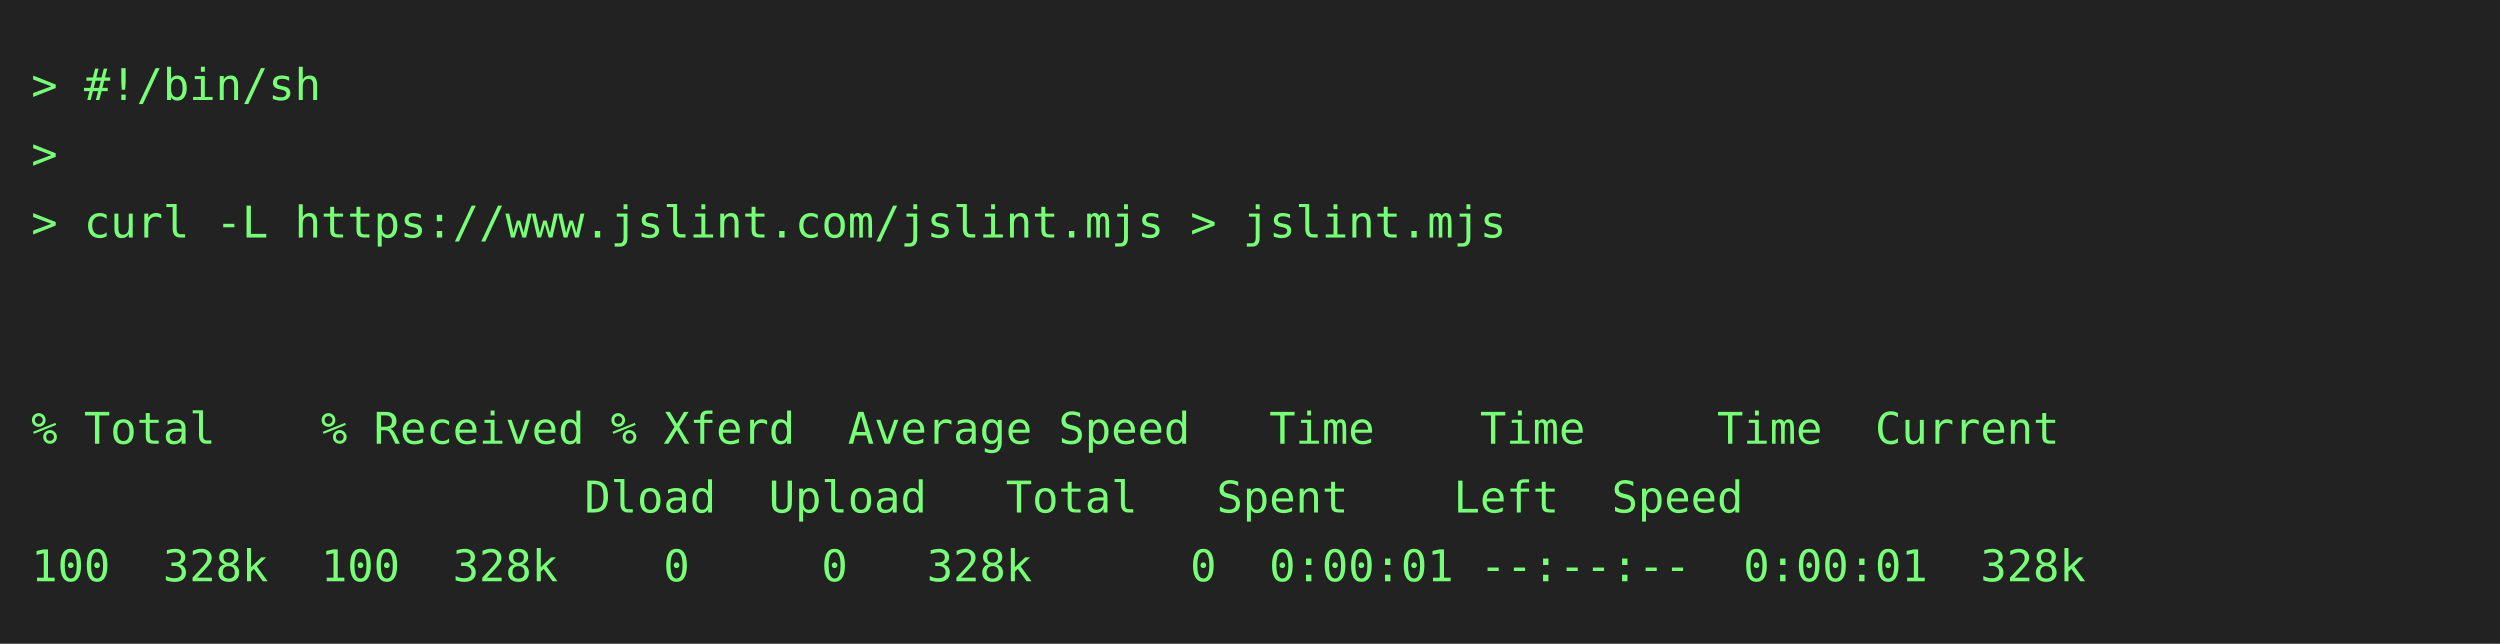
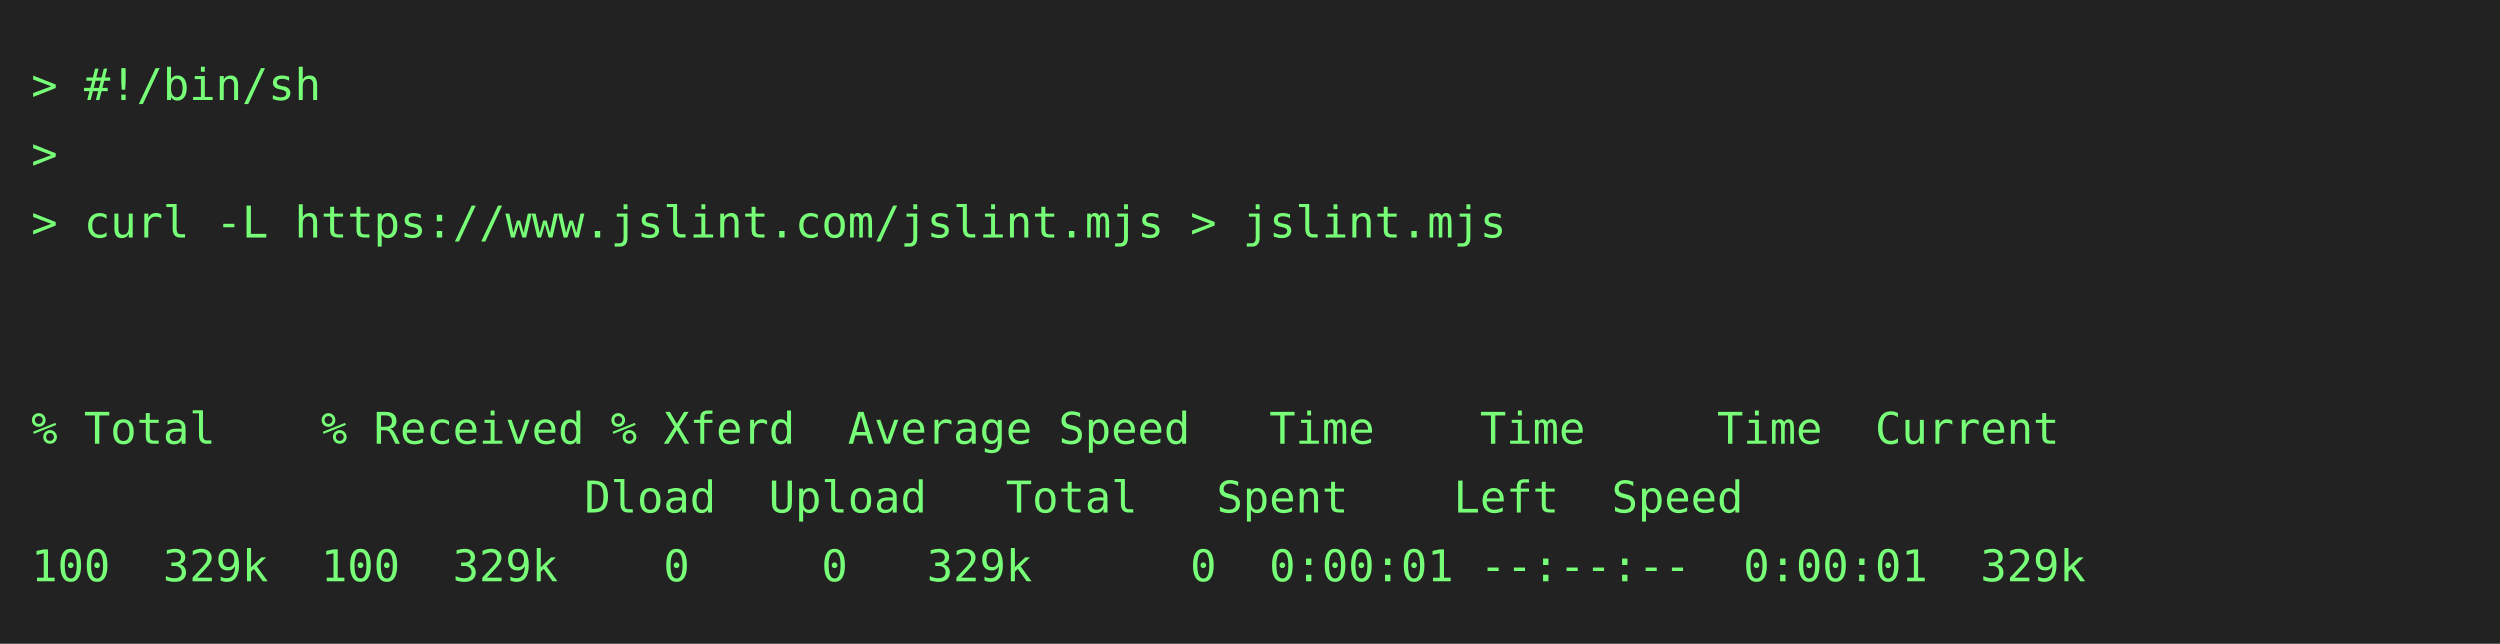
<svg xmlns="http://www.w3.org/2000/svg" height="206" width="800">
  <rect height="206" fill="#222" width="800" />
  <text fill="#7f7" font-family="consolas, menlo, monospace" font-size="14" xml:space="preserve">
    <tspan lengthAdjust="spacingAndGlyphs" textLength="768" x="10" y="32">&gt; #!/bin/sh                                                                                      </tspan>
    <tspan lengthAdjust="spacingAndGlyphs" textLength="768" x="10" y="54">&gt;                                                                                                </tspan>
    <tspan lengthAdjust="spacingAndGlyphs" textLength="768" x="10" y="76">&gt; curl -L https://www.jslint.com/jslint.mjs &gt; jslint.mjs                                         </tspan>
    <tspan lengthAdjust="spacingAndGlyphs" textLength="768" x="10" y="98">                                                                                                 </tspan>
    <tspan lengthAdjust="spacingAndGlyphs" textLength="768" x="10" y="120">                                                                                                 </tspan>
    <tspan lengthAdjust="spacingAndGlyphs" textLength="768" x="10" y="142">% Total    % Received % Xferd  Average Speed   Time    Time     Time  Current                    </tspan>
    <tspan lengthAdjust="spacingAndGlyphs" textLength="768" x="10" y="164">                     Dload  Upload   Total   Spent    Left  Speed                                </tspan>
-     <tspan lengthAdjust="spacingAndGlyphs" textLength="768" x="10" y="186">100  328k  100  328k    0     0   328k      0  0:00:01 --:--:--  0:00:01  328k                   </tspan>
+     <tspan lengthAdjust="spacingAndGlyphs" textLength="768" x="10" y="186">100  329k  100  329k    0     0   329k      0  0:00:01 --:--:--  0:00:01  329k                   </tspan>
  </text>
</svg>
